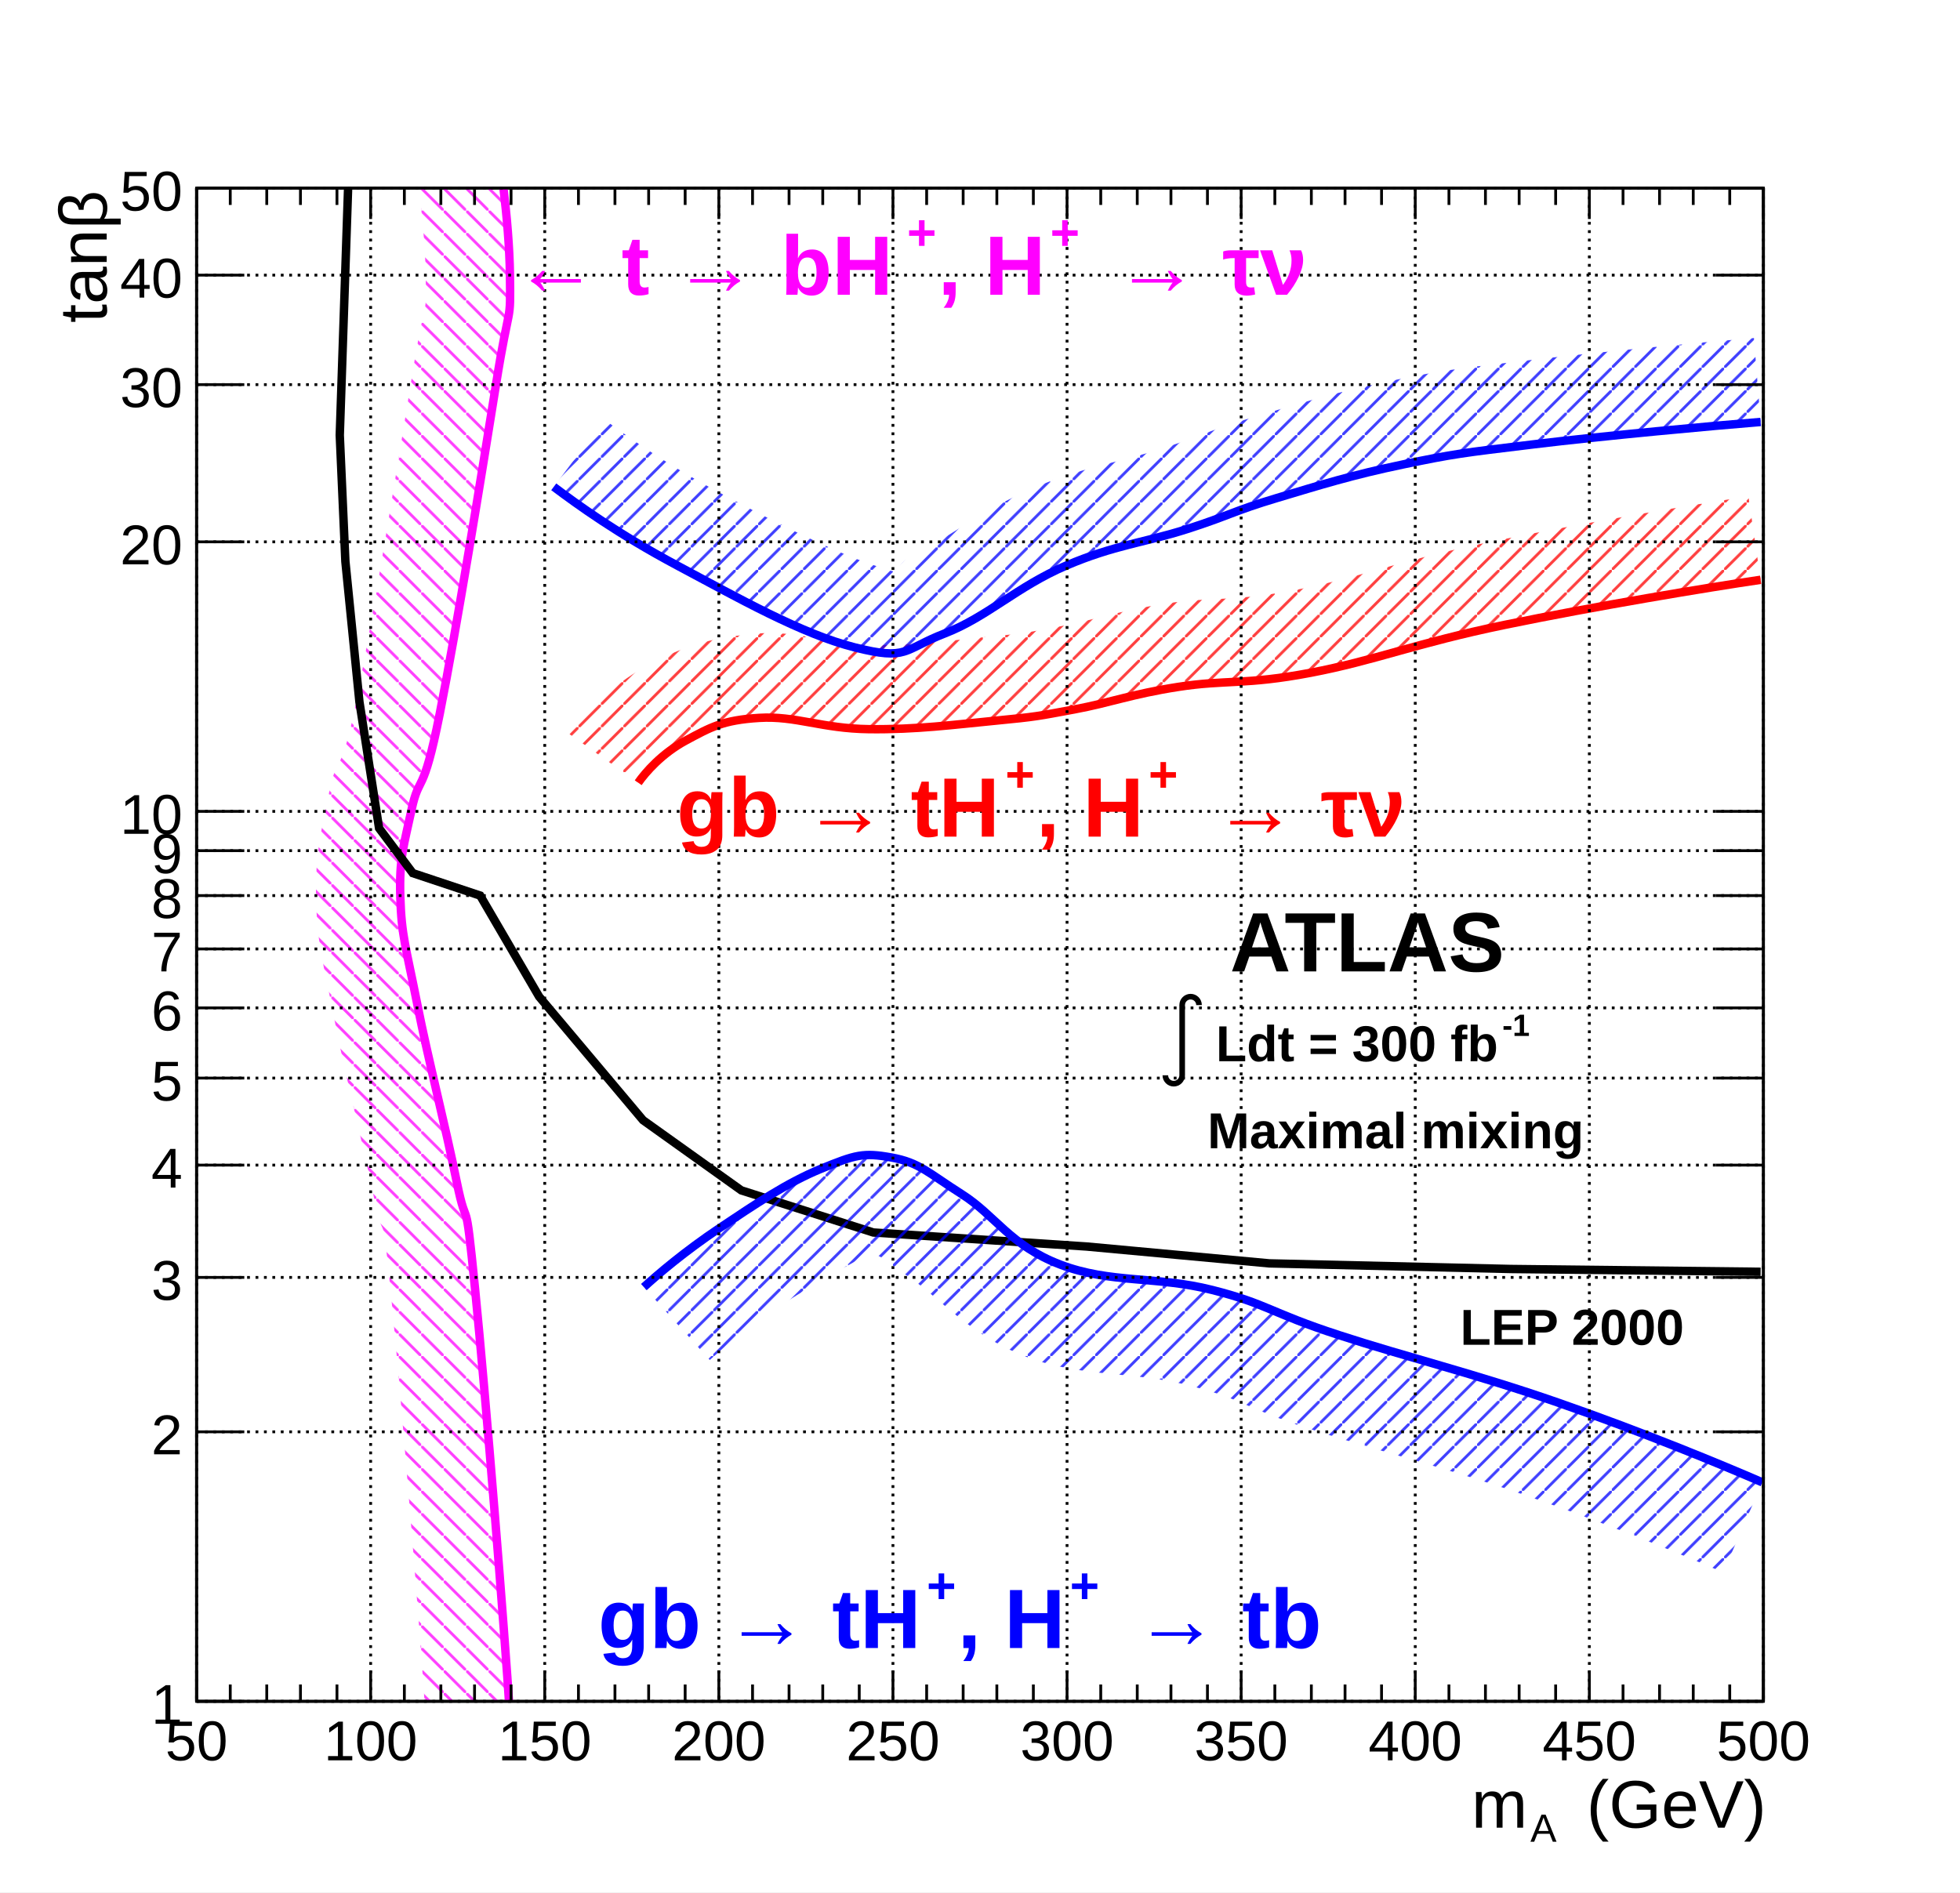
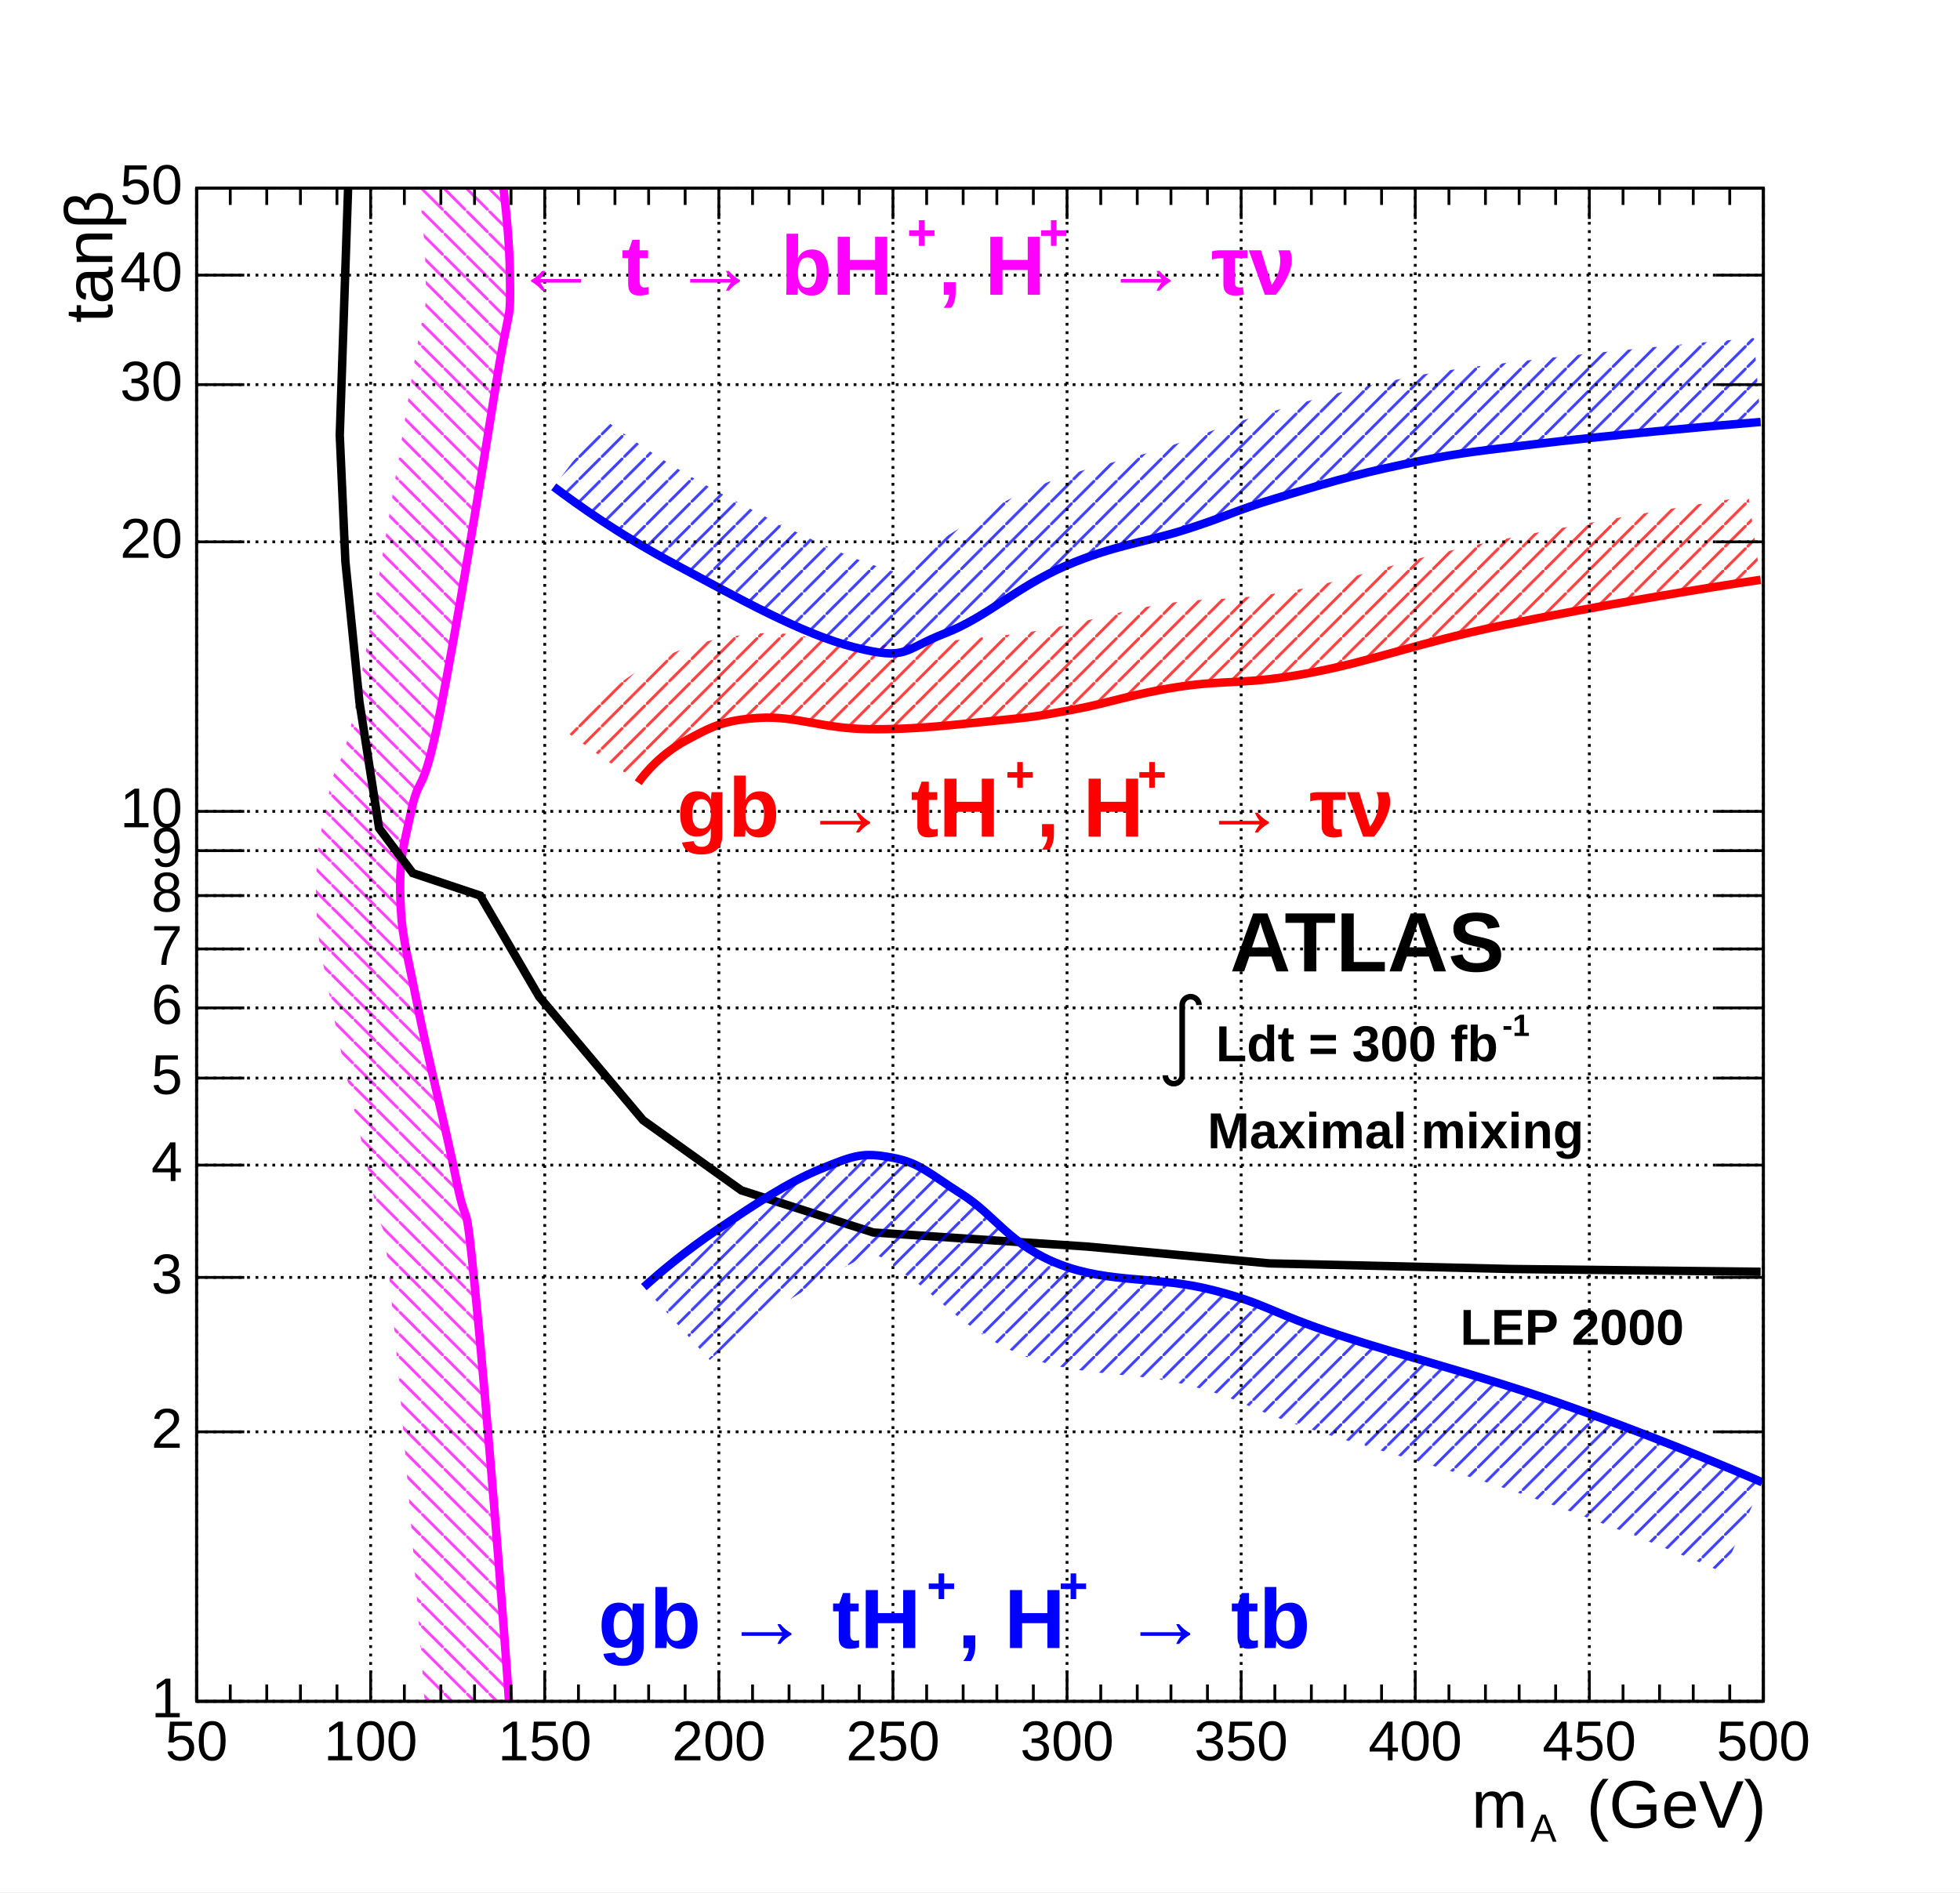
- <svg xmlns="http://www.w3.org/2000/svg" viewBox="0 0 698 674" preserveAspectRatio="none" width="698" height="674">
+ <svg xmlns="http://www.w3.org/2000/svg" width="698" height="674" viewBox="0 0 698 674" preserveAspectRatio="none">
  <defs>
    <pattern id="pat_3005_6" patternUnits="userSpaceOnUse" width="8" height="8">
      <path d="M0,0L8,8" style="stroke: magenta; stroke-width: 1;" />
    </pattern>
    <pattern id="pat_3005_1" patternUnits="userSpaceOnUse" width="8" height="8">
      <path d="M0,0L8,8" style="stroke: black; stroke-width: 1;" />
    </pattern>
    <pattern id="pat_3004_2" patternUnits="userSpaceOnUse" width="8" height="8">
      <path d="M8,0L0,8" style="stroke: red; stroke-width: 1;" />
    </pattern>
    <pattern id="pat_3004_4" patternUnits="userSpaceOnUse" width="8" height="8">
      <path d="M8,0L0,8" style="stroke: blue; stroke-width: 1;" />
    </pattern>
  </defs>
  <path d="M0,0H698V674H0Z" style="fill: white;" />
  <g>
    <g transform="translate(70,67)">
      <path d="M0,0H558V539H0Z" style="fill: white; stroke: black; stroke-width: 1;" />
      <svg x="0" y="0" overflow="hidden" width="558" height="539" viewBox="0 0 558 539">
        <g>
          <path d="M111.6,544C109.67,513.62,103,430.36,99.2,392.3S96.73,374.07,92.6,353.72S82.58,310.81,78.57,290.55S72.96,266.29,72.56,252.46S73.76,234.41,76.57,221.37S80.57,217.56,86.59,187.29S101.63,101.29,106.63,69.98S111.85,49.77,111.6,30.74S107.72,-14.12,105.4,-25.12L76.05,-18.92C78.14,-9.07,81.41,14.3,81.6,31.13S81.89,35.19,77,65.25S63.11,151.48,57.16,181.44S50.16,200.68,47.24,215.06S42.19,237.06,42.57,253.32S45.01,275.11,49.14,296.38S59.16,339.9,63.2,359.68S65.66,358.04,69.35,395.28S79.72,515.74,81.66,545.91Z" style="fill: url(#pat_3005_6); opacity: 0.75;" />
          <path d="M111.6,544C109.67,513.62,103,430.36,99.2,392.3S96.73,374.07,92.6,353.72S82.58,310.81,78.57,290.55S72.96,266.29,72.56,252.46S73.76,234.41,76.57,221.37S80.57,217.56,86.59,187.29S101.63,101.29,106.63,69.98S111.85,49.77,111.6,30.74S107.72,-14.12,105.4,-25.12" style="stroke: magenta; stroke-width: 3; fill: none;" />
        </g>
        <g>
          <path d="M557,386l-89,-1l-86,-2l-65,-6l-76,-5l-47,-15l-35,-25l-37,-44l-21,-36l-24,-8l-12,-16l-7,-45l-5,-50l-2,-45l3,-89" style="stroke: black; stroke-width: 3; fill: none;" />
        </g>
        <g>
          <path d="M157.28,211.79C159.9,208.07,165.7,201.35,174.31,196.73S187.34,189.5,200.36,188.7S222.6,192.51,239.43,192.72S269.88,191.11,284.51,189.7S299.54,188.1,312.56,185.69S332.8,180.27,349.63,177.66S373.47,177.06,396.71,172.64S433.78,162.2,465.83,155.58S538.68,142.19,557,139.52L552.66,109.83C534,112.56,492.07,119.53,459.76,126.2S414.06,138.81,391.11,143.17S361.83,145.41,345.03,148.01S319.78,153.82,307.1,156.19S295.1,158.54,281.64,159.84S256.41,162.93,239.79,162.72S214.44,157.24,198.51,158.76S173.29,163.14,160.14,170.29S137.03,188.54,132.78,194.48Z" style="fill: url(#pat_3004_2); opacity: 0.75;" />
          <path d="M157.28,211.79C159.9,208.07,165.7,201.35,174.31,196.73S187.34,189.5,200.36,188.7S222.6,192.51,239.43,192.72S269.88,191.11,284.51,189.7S299.54,188.1,312.56,185.69S332.8,180.27,349.63,177.66S373.47,177.06,396.71,172.64S433.78,162.2,465.83,155.58S538.68,142.19,557,139.52" style="stroke: red; stroke-width: 3; fill: none;" />
        </g>
        <g>
          <path d="M159.29,391.45C164.37,386.85,173.71,378.81,186.33,370.37S210.18,354.31,222.4,349.3S237.43,343.47,247.44,345.28S260.47,350.7,272.49,358.33S289.72,376.6,307.55,383.42S341.81,387.44,361.65,392.46S382.08,400.49,406.73,408.52S454.69,422.11,484.87,432.6S543.28,454.78,557.6,461L543.66,493.1C529.82,487.08,502.92,475.92,473.37,465.66S419.95,449.65,395.89,441.79S373.23,431.52,353.06,426.39S314.91,423.81,295.04,416.11S264.5,395.16,253.74,387.88S244.84,380.97,241.23,379.73S242.79,377.72,235.69,381.67S216.36,392.33,205.77,399.48S187.11,413.52,182.76,417.41Z" style="fill: url(#pat_3004_4); opacity: 0.75;" />
          <path d="M159.29,391.45C164.37,386.85,173.71,378.81,186.33,370.37S210.18,354.31,222.4,349.3S237.43,343.47,247.44,345.28S260.47,350.7,272.49,358.33S289.72,376.6,307.55,383.42S341.81,387.44,361.65,392.46S382.08,400.49,406.73,408.52S454.69,422.11,484.87,432.6S543.28,454.78,557.6,461" style="stroke: blue; stroke-width: 3; fill: none;" />
        </g>
        <g>
          <path d="M127.2,106.4C135.6,112.7,149.9,123.1,171.3,134.5S215.4,158.8,234.4,163.6S251.5,164.4,266.5,158.6S292.3,141.9,309.6,134.5S337.6,126.3,352.6,121.5S369.3,115,384.7,110.4S411.5,102.2,429.8,98.4S450.4,94.4,475.9,91.3S540.7,84.6,557,83.3L554.62,53.4C538.13,54.71,498.52,58.43,472.33,61.55S442.88,64.98,423.63,69S392.12,76.89,376.09,81.67S359.15,87.83,343.47,92.88S315.25,99.4,297.68,106.95S266.82,125.1,255.64,130.61S255.82,139.04,241.78,134.52S204.74,118.45,185.43,108.03S152.9,88.11,145.26,82.42Z" style="fill: url(#pat_3004_4); opacity: 0.75;" />
          <path d="M127.2,106.4C135.6,112.7,149.9,123.1,171.3,134.5S215.4,158.8,234.4,163.6S251.5,164.4,266.5,158.6S292.3,141.9,309.6,134.5S337.6,126.3,352.6,121.5S369.3,115,384.7,110.4S411.5,102.2,429.8,98.4S450.4,94.4,475.9,91.3S540.7,84.6,557,83.3" style="stroke: blue; stroke-width: 3; fill: none;" />
        </g>
      </svg>
      <g>
        <g transform="translate(0,539)">
          <path d="M0,0h558M0,-539h558M0,-11V0M12,-6V0M25,-6V0M37,-6V0M50,-6V0M62,-11V0M74,-6V0M87,-6V0M99,-6V0M112,-6V0M124,-11V0M136,-6V0M149,-6V0M161,-6V0M174,-6V0M186,-11V0M198,-6V0M211,-6V0M223,-6V0M236,-6V0M248,-11V0M260,-6V0M273,-6V0M285,-6V0M298,-6V0M310,-11V0M322,-6V0M335,-6V0M347,-6V0M360,-6V0M372,-11V0M384,-6V0M397,-6V0M409,-6V0M422,-6V0M434,-11V0M446,-6V0M459,-6V0M471,-6V0M484,-6V0M496,-11V0M508,-6V0M521,-6V0M533,-6V0M546,-6V0M558,-11V0M0,-528V-539M12,-533V-539M25,-533V-539M37,-533V-539M50,-533V-539M62,-528V-539M74,-533V-539M87,-533V-539M99,-533V-539M112,-533V-539M124,-528V-539M136,-533V-539M149,-533V-539M161,-533V-539M174,-533V-539M186,-528V-539M198,-533V-539M211,-533V-539M223,-533V-539M236,-533V-539M248,-528V-539M260,-533V-539M273,-533V-539M285,-533V-539M298,-533V-539M310,-528V-539M322,-533V-539M335,-533V-539M347,-533V-539M360,-533V-539M372,-528V-539M384,-533V-539M397,-533V-539M409,-533V-539M422,-533V-539M434,-528V-539M446,-533V-539M459,-533V-539M471,-533V-539M484,-533V-539M496,-528V-539M508,-533V-539M521,-533V-539M533,-533V-539M546,-533V-539M558,-528V-539" style="stroke: black; stroke-width: 1;" />
-           <g font-family="Arial" font-size="20" space="preserve" fill="black" text-anchor="middle">
-             <text dy=".8em" transform="translate(0,5)">
-        50
-       </text>
-             <text dy=".8em" transform="translate(62,5)">
-        100
-       </text>
-             <text dy=".8em" transform="translate(124,5)">
-        150
-       </text>
-             <text dy=".8em" transform="translate(186,5)">
-        200
-       </text>
-             <text dy=".8em" transform="translate(248,5)">
-        250
-       </text>
-             <text dy=".8em" transform="translate(310,5)">
-        300
-       </text>
-             <text dy=".8em" transform="translate(372,5)">
-        350
-       </text>
-             <text dy=".8em" transform="translate(434,5)">
-        400
-       </text>
-             <text dy=".8em" transform="translate(496,5)">
-        450
-       </text>
-             <text dy=".8em" transform="translate(558,5)">
-        500
-       </text>
+           <g font-family="Arial" font-size="20" xml:space="preserve" fill="black" text-anchor="middle">
+             <text dy=".8em" transform="translate(0,5)">50</text>
+             <text dy=".8em" transform="translate(62,5)">100</text>
+             <text dy=".8em" transform="translate(124,5)">150</text>
+             <text dy=".8em" transform="translate(186,5)">200</text>
+             <text dy=".8em" transform="translate(248,5)">250</text>
+             <text dy=".8em" transform="translate(310,5)">300</text>
+             <text dy=".8em" transform="translate(372,5)">350</text>
+             <text dy=".8em" transform="translate(434,5)">400</text>
+             <text dy=".8em" transform="translate(496,5)">450</text>
+             <text dy=".8em" transform="translate(558,5)">500</text>
          </g>
-           <g font-family="Arial" font-size="24" space="preserve" transform="translate(558,38)">
+           <g font-family="Arial" font-size="24" xml:space="preserve" transform="translate(558,38)">
            <g transform="translate(-104,7)">
-               <text fill="black" font-size="24">
-         m
-        </text>
-               <text fill="black" font-size="14" transform="translate(21,5)">
-         A
-        </text>
-               <text fill="black" font-size="24" x="41">
-         (GeV)
-        </text>
+               <text fill="black" font-size="24">m</text>
+               <text fill="black" font-size="14" transform="translate(21,5)">A</text>
+               <text fill="black" font-size="24" x="41">(GeV)</text>
            </g>
          </g>
        </g>
        <g>
          <path d="M0,0v539M558,0v539M17,539H0M17,443H0M17,388H0M17,348H0M17,317H0M17,292H0M17,271H0M17,252H0M17,236H0M17,222H0M17,126H0M17,70H0M17,31H0M17,0H0M541,539H558M541,443H558M541,388H558M541,348H558M541,317H558M541,292H558M541,271H558M541,252H558M541,236H558M541,222H558M541,126H558M541,70H558M541,31H558M541,0H558" style="stroke: black; stroke-width: 1;" />
-           <g font-family="Arial" font-size="20" space="preserve" fill="black" text-anchor="end">
-             <text dy=".4em" transform="translate(-5,539)">
-        1
-       </text>
-             <text dy=".4em" transform="translate(-5,443)">
-        2
-       </text>
-             <text dy=".4em" transform="translate(-5,388)">
-        3
-       </text>
-             <text dy=".4em" transform="translate(-5,348)">
-        4
-       </text>
-             <text dy=".4em" transform="translate(-5,317)">
-        5
-       </text>
-             <text dy=".4em" transform="translate(-5,292)">
-        6
-       </text>
-             <text dy=".4em" transform="translate(-5,271)">
-        7
-       </text>
-             <text dy=".4em" transform="translate(-5,252)">
-        8
-       </text>
-             <text dy=".4em" transform="translate(-5,236)">
-        9
-       </text>
-             <text dy=".4em" transform="translate(-5,222)">
-        10
-       </text>
-             <text dy=".4em" transform="translate(-5,126)">
-        20
-       </text>
-             <text dy=".4em" transform="translate(-5,70)">
-        30
-       </text>
-             <text dy=".4em" transform="translate(-5,31)">
-        40
-       </text>
-             <text dy=".4em" transform="translate(-5)">
-        50
-       </text>
+           <g font-family="Arial" font-size="20" xml:space="preserve" fill="black" text-anchor="end">
+             <text dominant-baseline="middle" transform="translate(-5,539)">1</text>
+             <text dominant-baseline="middle" transform="translate(-5,443)">2</text>
+             <text dominant-baseline="middle" transform="translate(-5,388)">3</text>
+             <text dominant-baseline="middle" transform="translate(-5,348)">4</text>
+             <text dominant-baseline="middle" transform="translate(-5,317)">5</text>
+             <text dominant-baseline="middle" transform="translate(-5,292)">6</text>
+             <text dominant-baseline="middle" transform="translate(-5,271)">7</text>
+             <text dominant-baseline="middle" transform="translate(-5,252)">8</text>
+             <text dominant-baseline="middle" transform="translate(-5,236)">9</text>
+             <text dominant-baseline="middle" transform="translate(-5,222)">10</text>
+             <text dominant-baseline="middle" transform="translate(-5,126)">20</text>
+             <text dominant-baseline="middle" transform="translate(-5,70)">30</text>
+             <text dominant-baseline="middle" transform="translate(-5,31)">40</text>
+             <text dominant-baseline="middle" transform="translate(-5)">50</text>
          </g>
-           <g font-family="Arial" font-size="24" space="preserve" transform="translate(-41)">
+           <g font-family="Arial" font-size="24" xml:space="preserve" transform="translate(-39)">
            <g transform="rotate(270) translate(-48,9)">
-               <text fill="black" font-size="24">
-         tanβ
-        </text>
+               <text fill="black" font-size="24">tanβ</text>
            </g>
          </g>
        </g>
-         <path d="M0,0v539M62,0v539M124,0v539M186,0v539M248,0v539M310,0v539M372,0v539M434,0v539M496,0v539M558,0v539" style="stroke: black; stroke-width: 1; stroke-dasharray: 1,2;" />
-         <path d="M0,539h558M0,443h558M0,388h558M0,348h558M0,317h558M0,292h558M0,271h558M0,252h558M0,236h558M0,222h558M0,126h558M0,70h558M0,31h558M0,0h558" style="stroke: black; stroke-width: 1; stroke-dasharray: 1,2;" />
+         <path d="M0,0v539M62,0v539M124,0v539M186,0v539M248,0v539M310,0v539M372,0v539M434,0v539M496,0v539M558,0v539" style="stroke: black; stroke-width: 1; stroke-dasharray: 1, 2;" />
+         <path d="M0,539h558M0,443h558M0,388h558M0,348h558M0,317h558M0,292h558M0,271h558M0,252h558M0,236h558M0,222h558M0,126h558M0,70h558M0,31h558M0,0h558" style="stroke: black; stroke-width: 1; stroke-dasharray: 1, 2;" />
      </g>
    </g>
-     <g font-family="Arial" font-size="30" space="preserve" font-weight="bold">
+     <g font-family="Arial" font-size="30" xml:space="preserve" font-weight="bold">
      <g transform="translate(183,105)">
-         <text fill="magenta" font-size="30">
-      ← t → bH
-     </text>
-         <text fill="magenta" font-size="18" transform="translate(140,-16)">
-      +
-     </text>
-         <text fill="magenta" font-size="30" x="151">
-      , H
-     </text>
-         <text fill="magenta" font-size="18" transform="translate(191,-16)">
-      +
-     </text>
-         <text fill="magenta" font-size="30" x="214">
-      → τν
-     </text>
+         <text fill="magenta" font-size="30">← t → bH</text>
+         <text fill="magenta" font-size="18" transform="translate(140,-16)">+</text>
+         <text fill="magenta" font-size="30" x="151">, H</text>
+         <text fill="magenta" font-size="18" transform="translate(187,-16)">+</text>
+         <text fill="magenta" font-size="30" x="210">→ τν</text>
      </g>
    </g>
-     <g font-family="Arial" font-size="30" space="preserve" font-weight="bold">
-       <text fill="black" text-anchor="start" transform="translate(438,346)">
-     ATLAS
-    </text>
+     <g font-family="Arial" font-size="30" xml:space="preserve" font-weight="bold">
+       <text fill="black" text-anchor="start" transform="translate(438,346)">ATLAS</text>
    </g>
-     <g font-family="Arial" font-size="18" space="preserve" font-weight="bold">
+     <g font-family="Arial" font-size="18" xml:space="preserve" font-weight="bold">
      <g transform="translate(415,378)">
        <g>
-           <path style="stroke: black; stroke-width: 2; fill: none;" d="M0,5a3,3,0,0,0,6,0v-25a3,3,0,1,1,6,0" />
+           <path d="M0,5a3,3,0,0,0,6,0v-25a3,3,0,1,1,6,0" style="stroke: black; stroke-width: 2; fill: none;" />
        </g>
-         <text fill="black" font-size="18" x="18">
-      Ldt = 300 fb
-     </text>
-         <text fill="black" font-size="11" transform="translate(120,-9)">
-      -1
-     </text>
+         <text fill="black" font-size="18" x="18">Ldt = 300 fb</text>
+         <text fill="black" font-size="11" transform="translate(120,-9)">-1</text>
      </g>
    </g>
-     <g font-family="Arial" font-size="18" space="preserve" font-weight="bold">
-       <text fill="black" text-anchor="start" transform="translate(430,409)">
-     Maximal mixing
-    </text>
+     <g font-family="Arial" font-size="18" xml:space="preserve" font-weight="bold">
+       <text fill="black" text-anchor="start" transform="translate(430,409)">Maximal mixing</text>
    </g>
-     <g font-family="Arial" font-size="18" space="preserve" font-weight="bold">
-       <text fill="black" text-anchor="start" transform="translate(520,479)">
-     LEP 2000
-    </text>
+     <g font-family="Arial" font-size="18" xml:space="preserve" font-weight="bold">
+       <text fill="black" text-anchor="start" transform="translate(520,479)">LEP 2000</text>
    </g>
-     <g font-family="Arial" font-size="30" space="preserve" font-weight="bold">
+     <g font-family="Arial" font-size="30" xml:space="preserve" font-weight="bold">
      <g transform="translate(241,298)">
-         <text fill="red" font-size="30">
-      gb → tH
-     </text>
-         <text fill="red" font-size="18" transform="translate(117,-16)">
-      +
-     </text>
-         <text fill="red" font-size="30" x="128">
-      , H
-     </text>
-         <text fill="red" font-size="18" transform="translate(168,-16)">
-      +
-     </text>
-         <text fill="red" font-size="30" x="191">
-      → τν
-     </text>
+         <text fill="red" font-size="30">gb → tH</text>
+         <text fill="red" font-size="18" transform="translate(117,-16)">+</text>
+         <text fill="red" font-size="30" x="128">, H</text>
+         <text fill="red" font-size="18" transform="translate(164,-16)">+</text>
+         <text fill="red" font-size="30" x="187">→ τν</text>
      </g>
    </g>
-     <g font-family="Arial" font-size="30" space="preserve" font-weight="bold">
+     <g font-family="Arial" font-size="30" xml:space="preserve" font-weight="bold">
      <g transform="translate(213,587)">
-         <text fill="blue" font-size="30">
-      gb → tH
-     </text>
-         <text fill="blue" font-size="18" transform="translate(117,-16)">
-      +
-     </text>
-         <text fill="blue" font-size="30" x="128">
-      , H
-     </text>
-         <text fill="blue" font-size="18" transform="translate(168,-16)">
-      +
-     </text>
-         <text fill="blue" font-size="30" x="191">
-      → tb
-     </text>
+         <text fill="blue" font-size="30">gb → tH</text>
+         <text fill="blue" font-size="18" transform="translate(117,-16)">+</text>
+         <text fill="blue" font-size="30" x="128">, H</text>
+         <text fill="blue" font-size="18" transform="translate(164,-16)">+</text>
+         <text fill="blue" font-size="30" x="187">→ tb</text>
      </g>
    </g>
  </g>
</svg>
